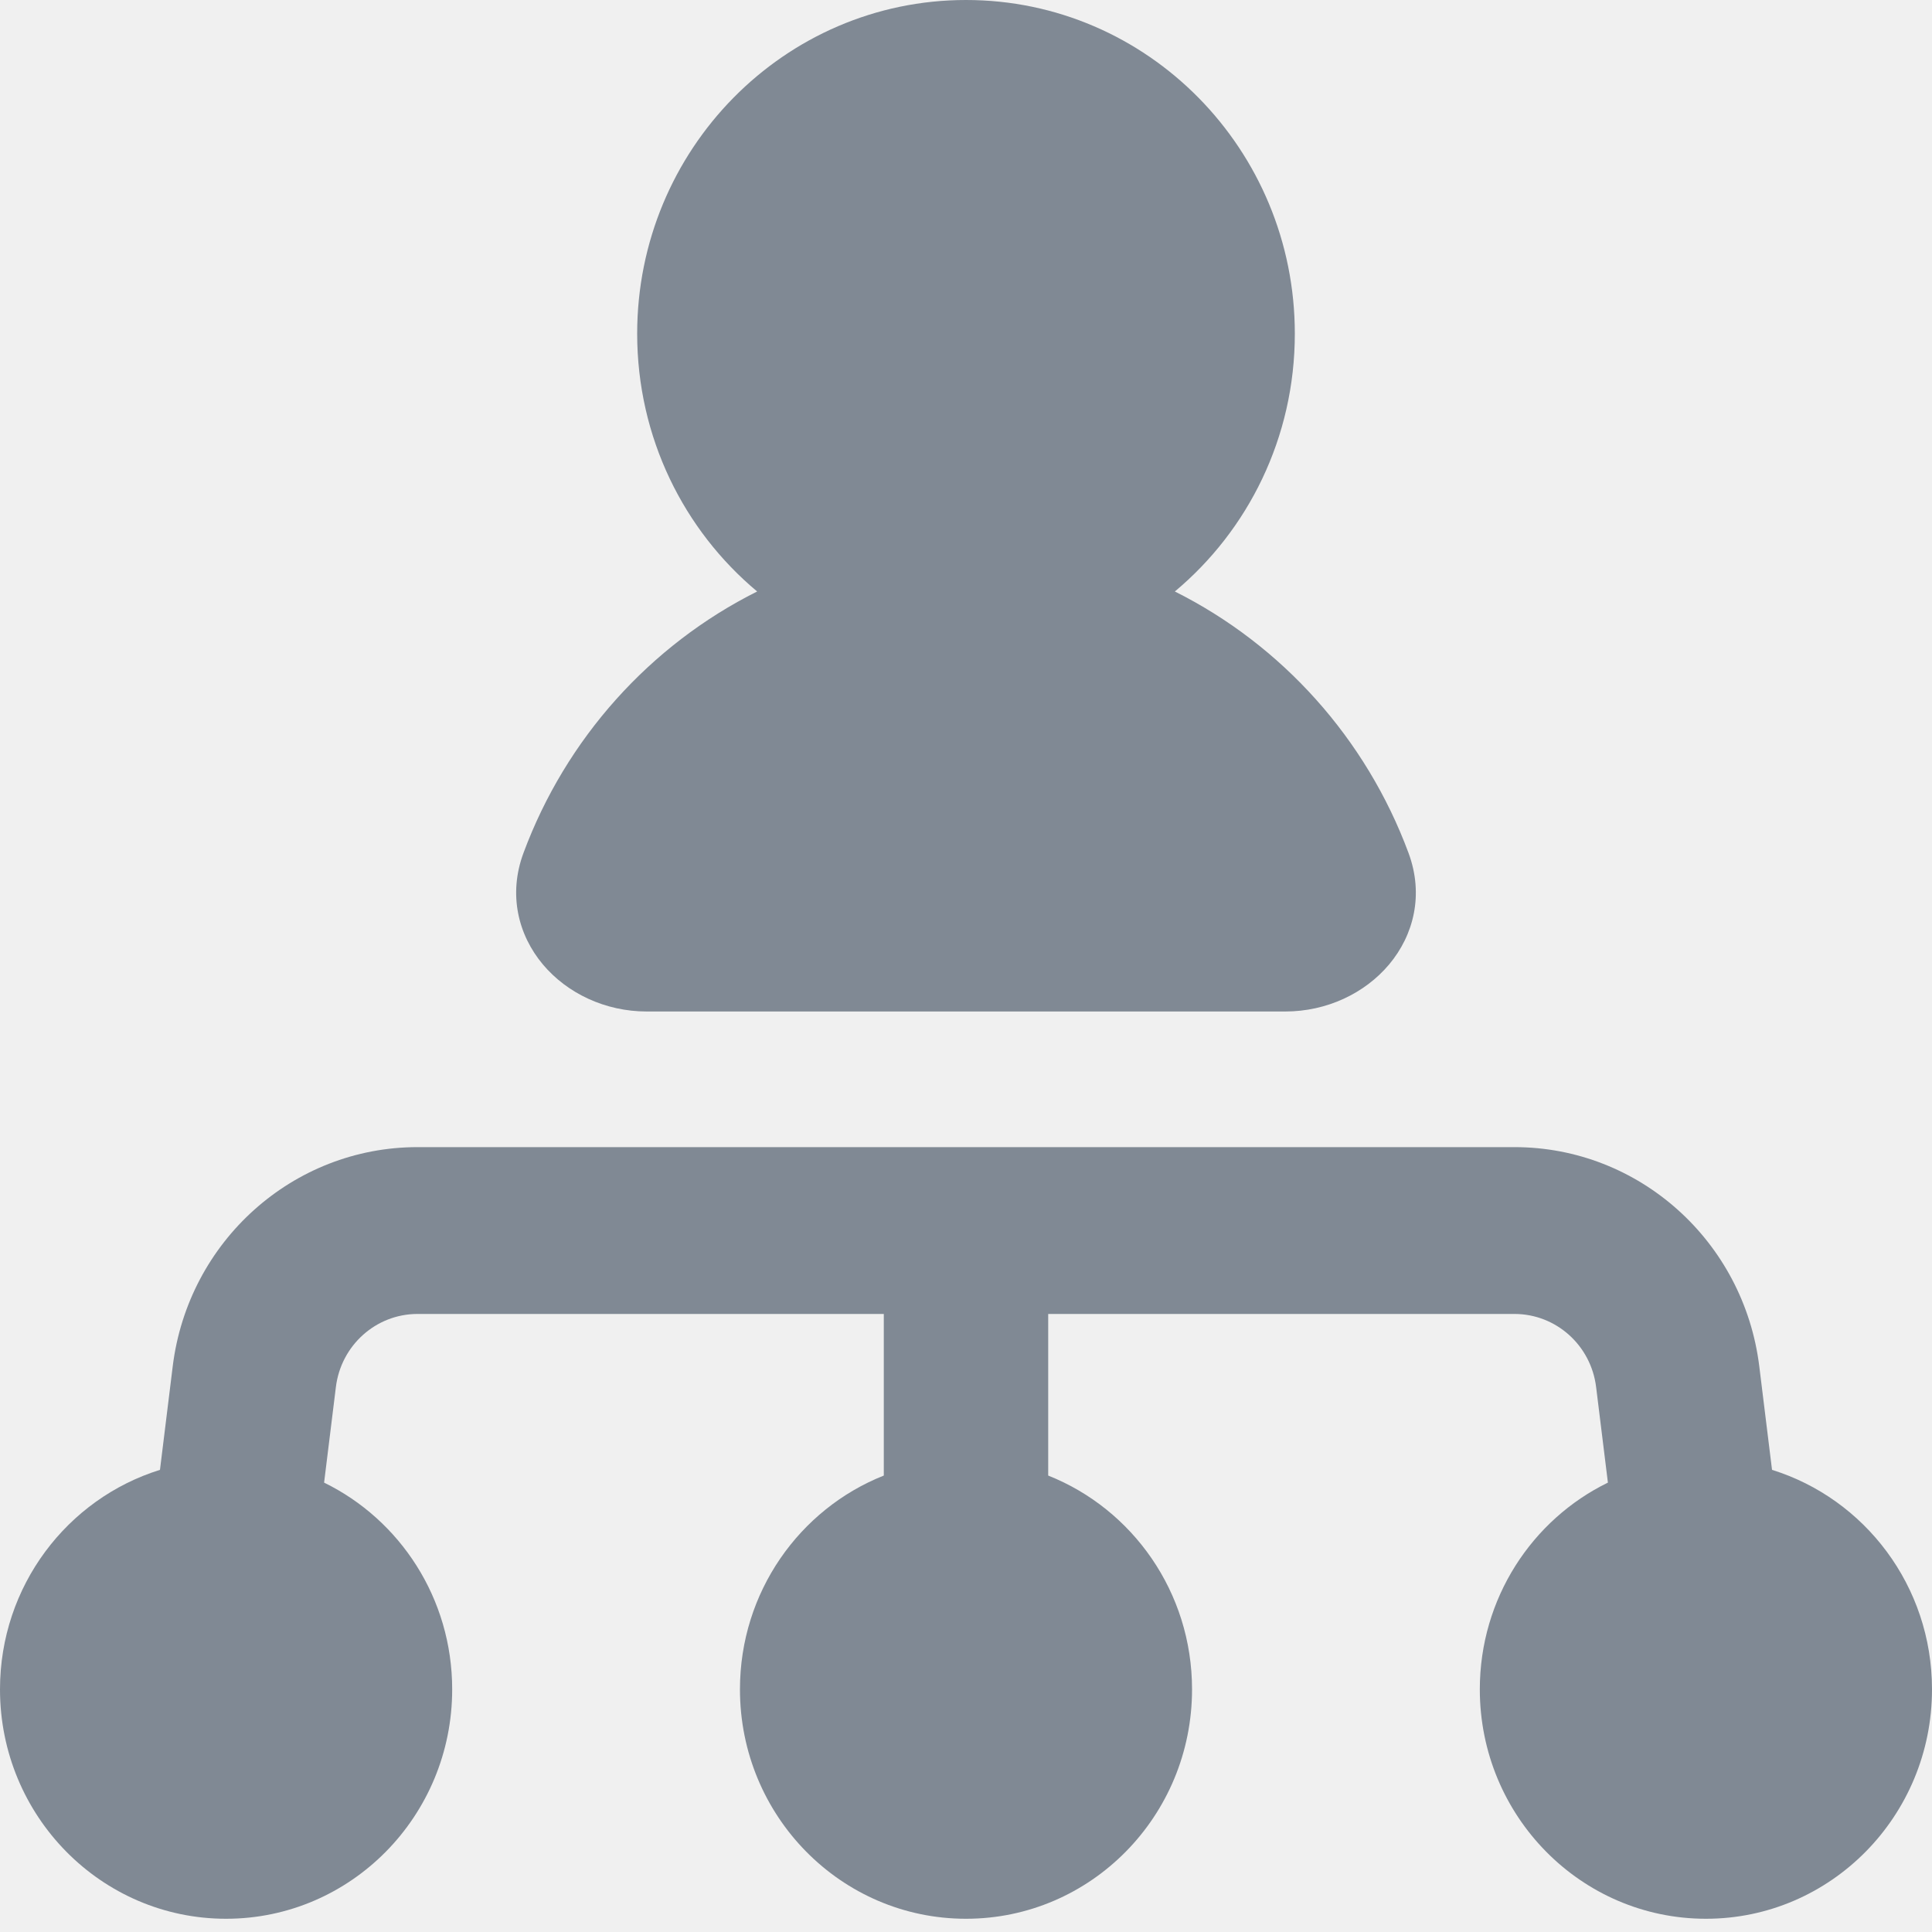
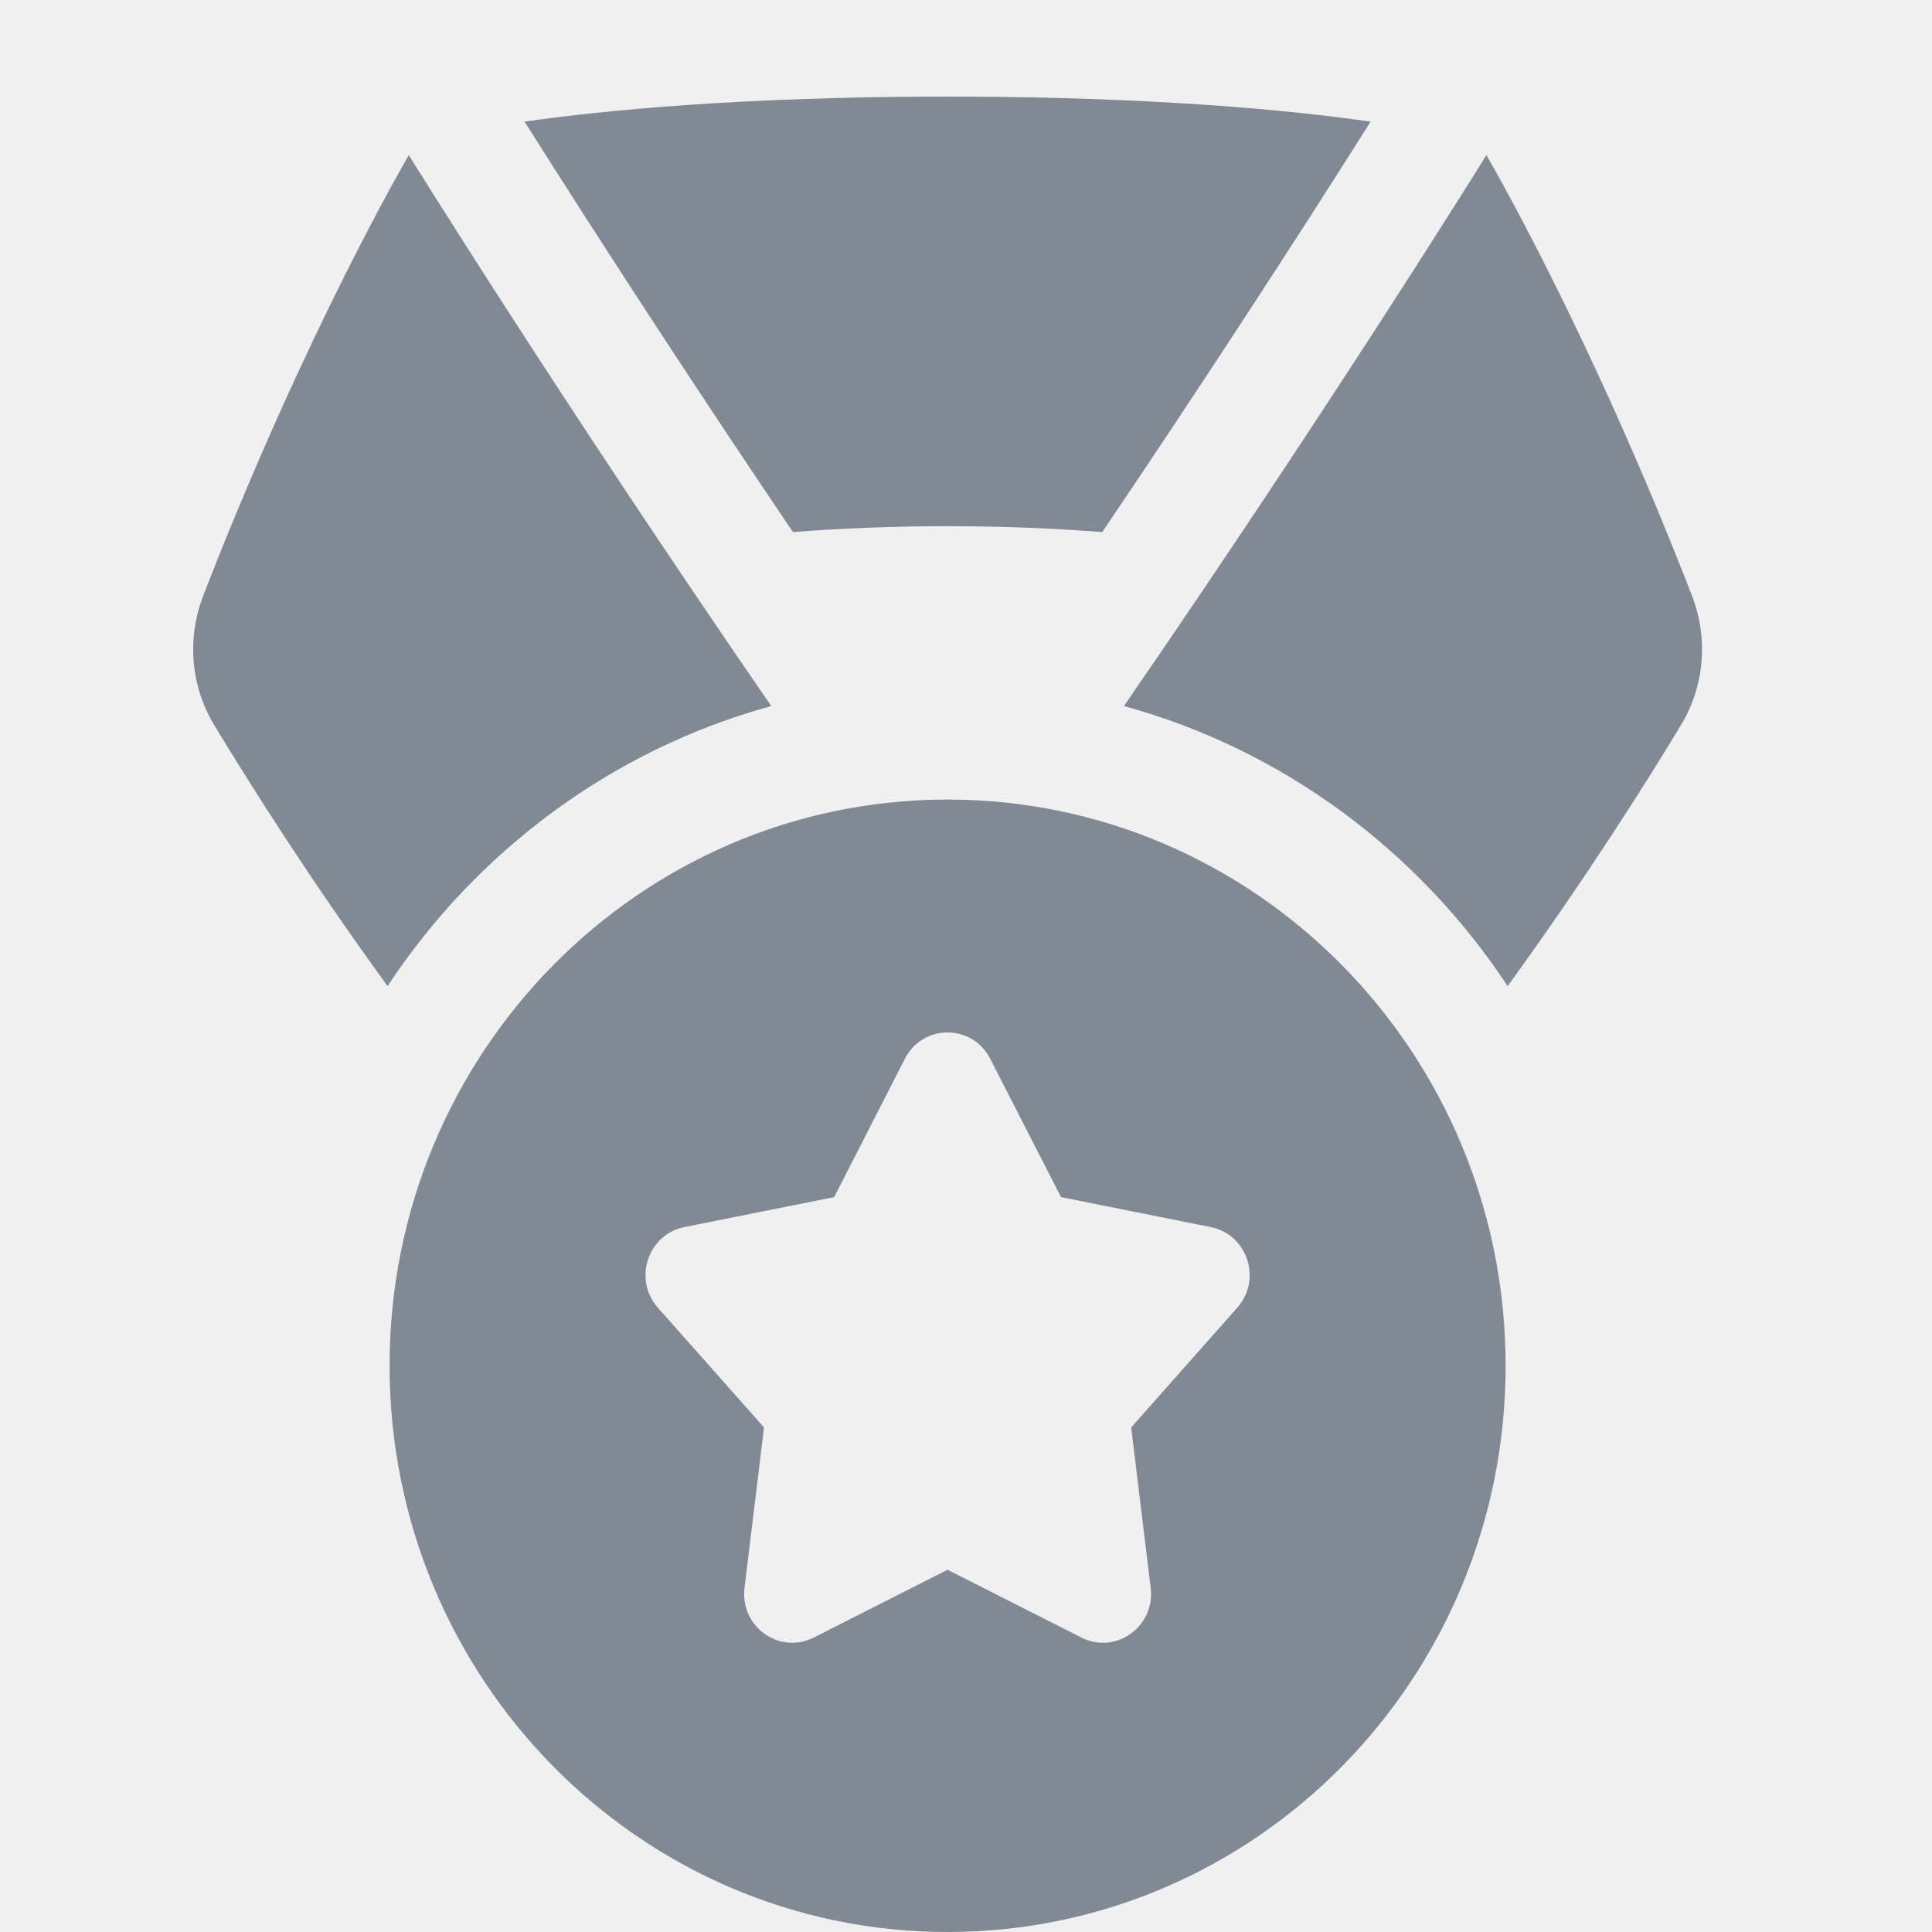
<svg xmlns="http://www.w3.org/2000/svg" width="20" height="20" viewBox="0 0 20 20" fill="none">
-   <g clip-path="url(#clip0_1_54375)">
-     <path fill-rule="evenodd" clip-rule="evenodd" d="M6.596 3.454C6.596 1.547 8.12 0 10 0C11.88 0 13.404 1.547 13.404 3.454C13.404 4.53 12.92 5.49 12.162 6.123C13.271 6.678 14.142 7.646 14.581 8.83C14.741 9.261 14.635 9.68 14.38 9.984C14.129 10.283 13.734 10.471 13.305 10.471H6.695C6.266 10.471 5.871 10.283 5.62 9.984C5.365 9.68 5.259 9.261 5.419 8.83C5.858 7.646 6.729 6.678 7.838 6.123C7.08 5.49 6.596 4.53 6.596 3.454ZM4.322 13.602C3.893 13.602 3.53 13.926 3.477 14.359L3.355 15.348C4.14 15.731 4.681 16.546 4.681 17.488C4.681 18.8 3.633 19.863 2.34 19.863C1.048 19.863 0 18.8 0 17.488C0 16.418 0.697 15.514 1.656 15.216L1.788 14.144C1.948 12.848 3.034 11.875 4.322 11.875H15.678C16.966 11.875 18.052 12.848 18.212 14.144L18.344 15.216C19.303 15.514 20 16.418 20 17.488C20 18.8 18.952 19.863 17.66 19.863C16.367 19.863 15.319 18.8 15.319 17.488C15.319 16.546 15.86 15.731 16.645 15.348L16.523 14.359C16.47 13.926 16.107 13.602 15.678 13.602H10.851V15.275C11.723 15.621 12.34 16.481 12.34 17.488C12.34 18.8 11.293 19.863 10 19.863C8.707 19.863 7.66 18.8 7.66 17.488C7.66 16.481 8.277 15.621 9.149 15.275V13.602H4.322Z" fill="#808994" />
-   </g>
-   <defs>
-     <clipPath id="clip0_1_54375">
-       <rect width="20" height="20" fill="white" />
-     </clipPath>
-   </defs>
+   <path fill-rule="evenodd" clip-rule="evenodd" d="M14.188 1.259L14.166 1.295C14.028 1.513 13.826 1.832 13.57 2.231C13.057 3.029 12.328 4.149 11.463 5.43L11.41 5.508C10.933 5.471 10.395 5.447 9.809 5.447C9.223 5.447 8.686 5.471 8.209 5.508L8.156 5.43C7.291 4.149 6.562 3.029 6.049 2.231C5.793 1.832 5.591 1.513 5.453 1.295L5.43 1.259C6.25 1.142 7.682 1 9.809 1C11.937 1 13.369 1.142 14.188 1.259ZM2.216 7.503C1.972 7.098 1.934 6.604 2.105 6.163C3.176 3.401 4.232 1.606 4.232 1.606C4.232 1.606 5.81 4.152 7.984 7.309C6.339 7.76 4.936 8.807 4.012 10.208C3.201 9.092 2.582 8.109 2.216 7.503ZM15.607 10.208C16.417 9.092 17.037 8.109 17.403 7.503C17.647 7.098 17.685 6.604 17.514 6.163C16.443 3.401 15.387 1.606 15.387 1.606C15.387 1.606 13.809 4.152 11.635 7.309C13.28 7.76 14.683 8.808 15.607 10.208ZM9.809 8.277C6.619 8.277 4.033 10.901 4.033 14.138C4.033 17.376 6.619 20 9.809 20C13 20 15.586 17.376 15.586 14.138C15.586 10.901 13 8.277 9.809 8.277ZM10.251 10.961L10.984 12.393L12.534 12.703C12.914 12.779 13.067 13.245 12.808 13.537L11.71 14.777L11.912 16.438C11.96 16.838 11.55 17.132 11.195 16.952L9.809 16.25L8.424 16.952C8.068 17.132 7.659 16.838 7.707 16.438L7.909 14.777L6.81 13.537C6.552 13.245 6.705 12.779 7.084 12.703L8.635 12.393L9.367 10.961C9.553 10.597 10.066 10.597 10.251 10.961Z" fill="#808994" />
</svg>
